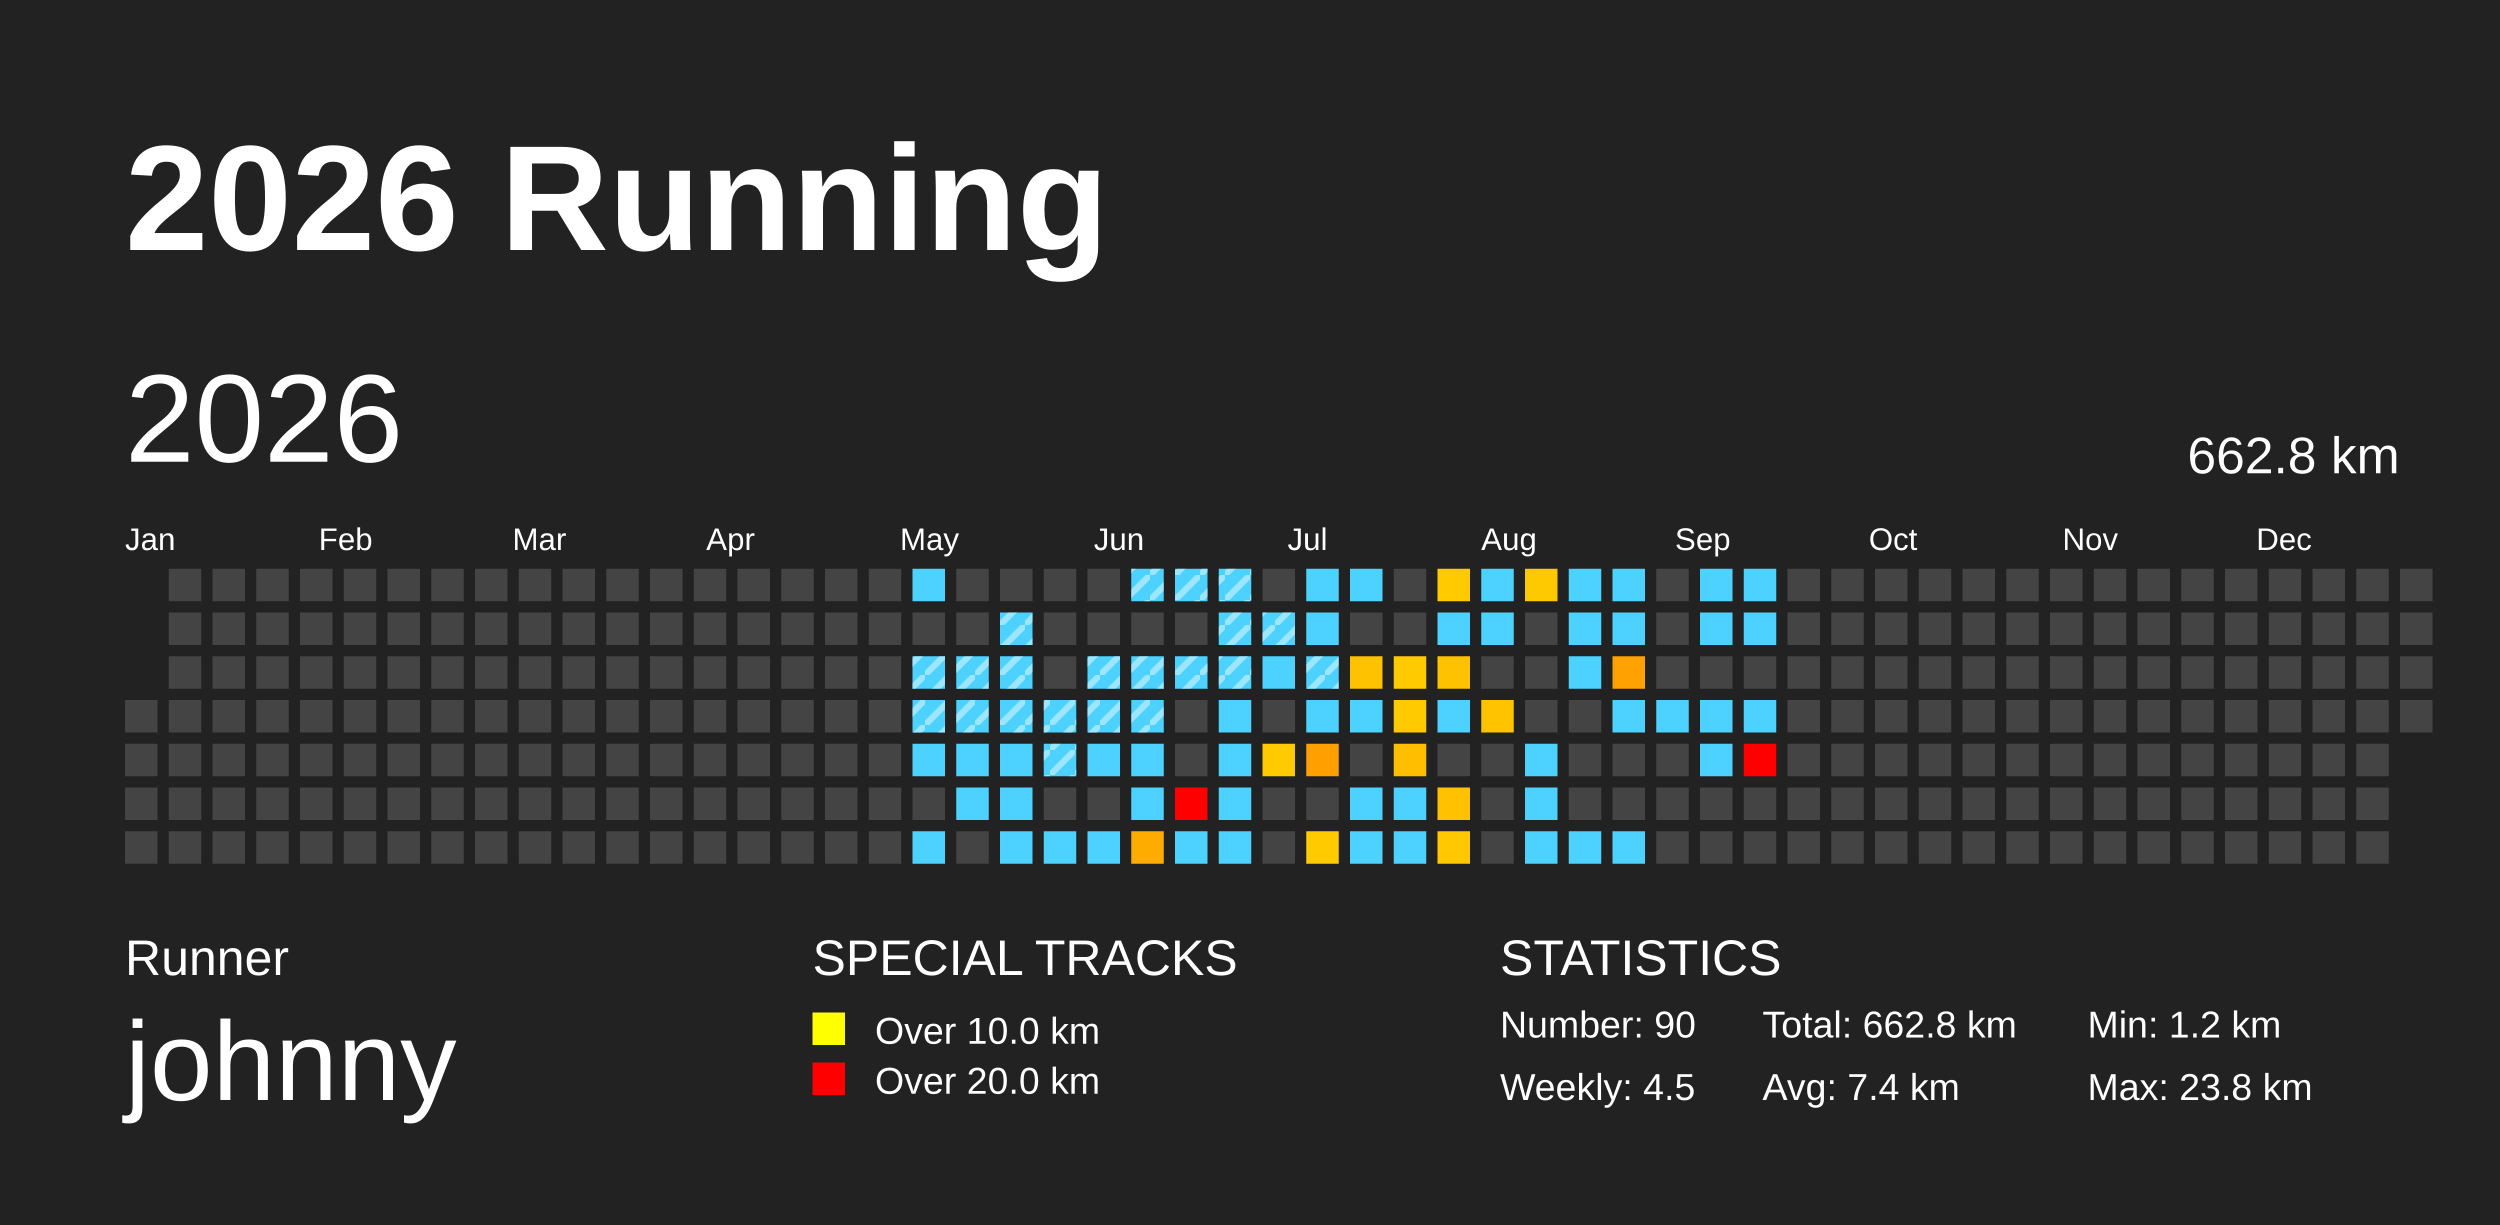
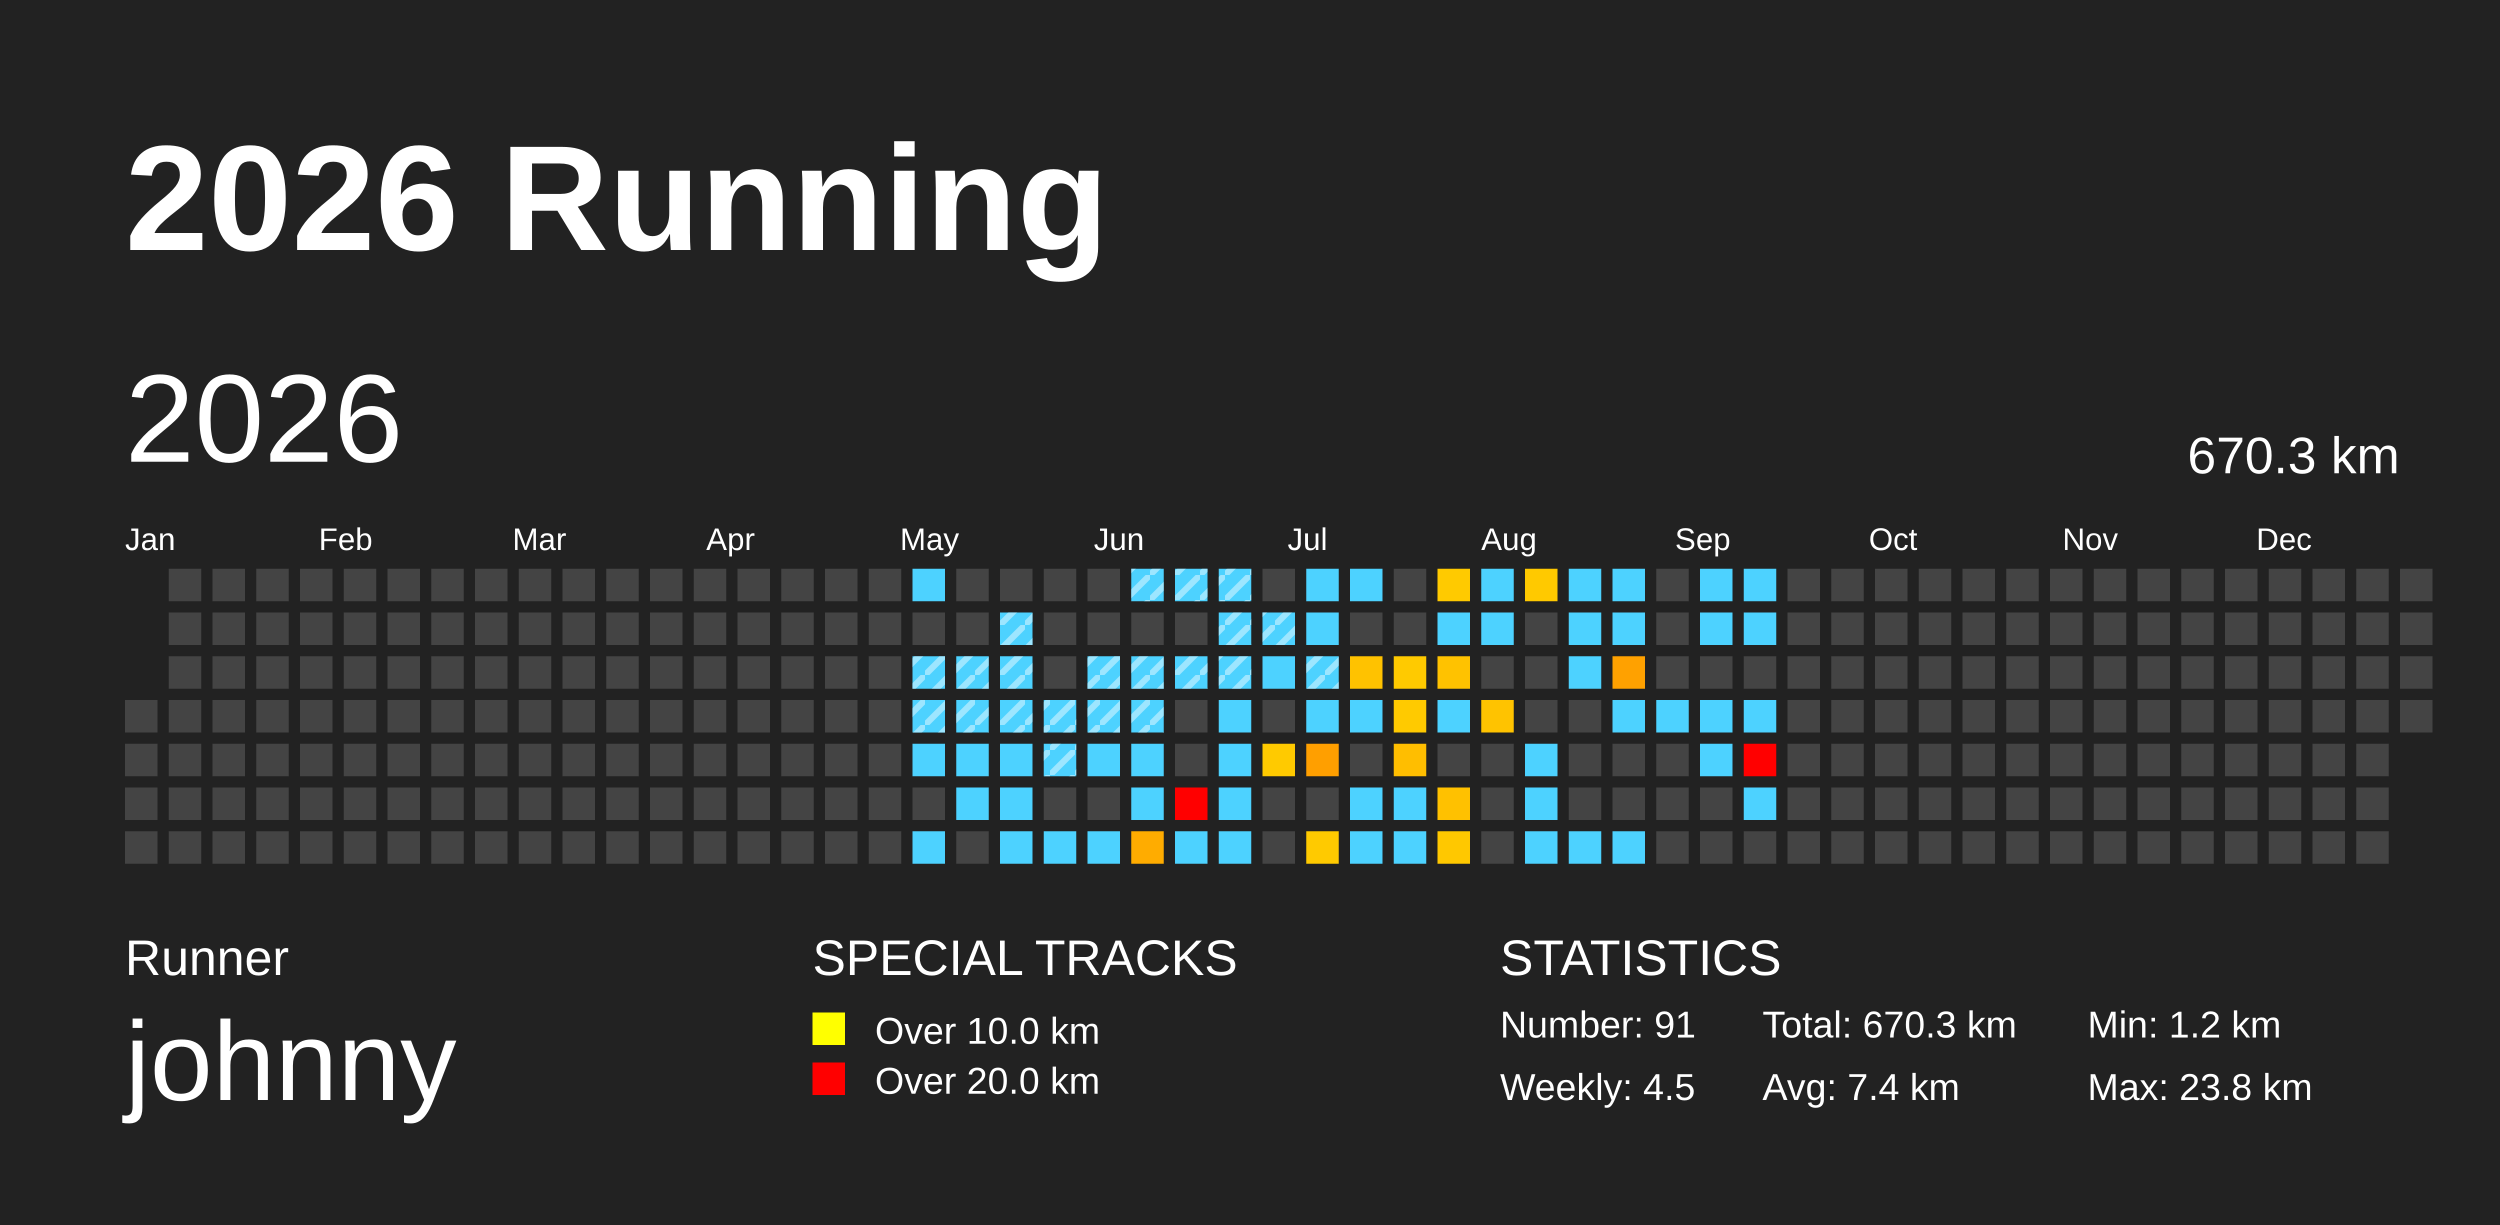
<svg xmlns="http://www.w3.org/2000/svg" baseProfile="full" height="98mm" version="1.1" viewBox="0,0,200,98" width="200mm">
  <defs>
    <pattern height="2" id="indoor-stripe" patternUnits="userSpaceOnUse" width="2">
      <line stroke="white" stroke-opacity="0.45" stroke-width="0.5" x1="0" x2="2" y1="2" y2="0" />
    </pattern>
  </defs>
  <rect fill="#222222" height="98" width="200" x="0" y="0" />
  <text fill="#FFFFFF" style="font-size:12px; font-family:Arial; font-weight:bold;" x="10" y="20">2026 Running</text>
  <text fill="#FFFFFF" style="font-size:4px; font-family:Arial" x="10" y="78">Runner</text>
  <text fill="#FFFFFF" style="font-size:9px; font-family:Arial" x="10" y="88">johnny</text>
  <text fill="#FFFFFF" style="font-size:4px; font-family:Arial" x="65" y="78">SPECIAL TRACKS</text>
  <rect fill="yellow" height="2.6" width="2.6" x="65" y="81" />
  <text fill="#FFFFFF" style="font-size:3px; font-family:Arial" x="70" y="83.5">Over 10.0 km</text>
  <rect fill="red" height="2.6" width="2.6" x="65" y="85" />
  <text fill="#FFFFFF" style="font-size:3px; font-family:Arial" x="70" y="87.5">Over 20.0 km</text>
  <text fill="#FFFFFF" style="font-size:4px; font-family:Arial" x="120" y="78">STATISTICS</text>
-   <text fill="#FFFFFF" style="font-size:3px; font-family:Arial" x="120" y="83">Number: 90</text>
+   <text fill="#FFFFFF" style="font-size:3px; font-family:Arial" x="120" y="83">Number: 91</text>
  <text fill="#FFFFFF" style="font-size:3px; font-family:Arial" x="120" y="88">Weekly: 4.5</text>
-   <text fill="#FFFFFF" style="font-size:3px; font-family:Arial" x="141" y="83">Total: 662.8 km</text>
+   <text fill="#FFFFFF" style="font-size:3px; font-family:Arial" x="141" y="83">Total: 670.3 km</text>
  <text fill="#FFFFFF" style="font-size:3px; font-family:Arial" x="141" y="88">Avg: 7.4 km</text>
  <text fill="#FFFFFF" style="font-size:3px; font-family:Arial" x="167" y="83">Min: 1.2 km</text>
  <text fill="#FFFFFF" style="font-size:3px; font-family:Arial" x="167" y="88">Max: 23.8 km</text>
  <text dominant-baseline="hanging" fill="#FFFFFF" style="font-size:10.0px; font-family:Arial;" x="10" y="30">2026</text>
-   <text dominant-baseline="hanging" fill="#FFFFFF" style="font-size:4.125px; font-family:Arial;" x="175" y="35">662.8 km</text>
+   <text dominant-baseline="hanging" fill="#FFFFFF" style="font-size:4.125px; font-family:Arial;" x="175" y="35">670.3 km</text>
  <text fill="#FFFFFF" style="font-size:2.5px; font-family:Arial" x="10.0" y="44">Jan</text>
  <text fill="#FFFFFF" style="font-size:2.5px; font-family:Arial" x="25.5" y="44">Feb</text>
  <text fill="#FFFFFF" style="font-size:2.5px; font-family:Arial" x="41.0" y="44">Mar</text>
  <text fill="#FFFFFF" style="font-size:2.5px; font-family:Arial" x="56.5" y="44">Apr</text>
  <text fill="#FFFFFF" style="font-size:2.5px; font-family:Arial" x="72.0" y="44">May</text>
  <text fill="#FFFFFF" style="font-size:2.5px; font-family:Arial" x="87.5" y="44">Jun</text>
  <text fill="#FFFFFF" style="font-size:2.5px; font-family:Arial" x="103.0" y="44">Jul</text>
  <text fill="#FFFFFF" style="font-size:2.5px; font-family:Arial" x="118.5" y="44">Aug</text>
  <text fill="#FFFFFF" style="font-size:2.5px; font-family:Arial" x="134.0" y="44">Sep</text>
  <text fill="#FFFFFF" style="font-size:2.5px; font-family:Arial" x="149.5" y="44">Oct</text>
  <text fill="#FFFFFF" style="font-size:2.5px; font-family:Arial" x="165.0" y="44">Nov</text>
  <text fill="#FFFFFF" style="font-size:2.5px; font-family:Arial" x="180.5" y="44">Dec</text>
  <rect fill="#444444" height="2.6" width="2.6" x="10.0" y="56.0" />
  <rect fill="#444444" height="2.6" width="2.6" x="10.0" y="59.5" />
  <rect fill="#444444" height="2.6" width="2.6" x="10.0" y="63.0" />
  <rect fill="#444444" height="2.6" width="2.6" x="10.0" y="66.5" />
  <rect fill="#444444" height="2.6" width="2.6" x="13.5" y="45.5" />
  <rect fill="#444444" height="2.6" width="2.6" x="13.5" y="49.0" />
  <rect fill="#444444" height="2.6" width="2.6" x="13.5" y="52.5" />
  <rect fill="#444444" height="2.6" width="2.6" x="13.5" y="56.0" />
  <rect fill="#444444" height="2.6" width="2.6" x="13.5" y="59.5" />
  <rect fill="#444444" height="2.6" width="2.6" x="13.5" y="63.0" />
  <rect fill="#444444" height="2.6" width="2.6" x="13.5" y="66.5" />
  <rect fill="#444444" height="2.6" width="2.6" x="17.0" y="45.5" />
  <rect fill="#444444" height="2.6" width="2.6" x="17.0" y="49.0" />
  <rect fill="#444444" height="2.6" width="2.6" x="17.0" y="52.5" />
  <rect fill="#444444" height="2.6" width="2.6" x="17.0" y="56.0" />
  <rect fill="#444444" height="2.6" width="2.6" x="17.0" y="59.5" />
  <rect fill="#444444" height="2.6" width="2.6" x="17.0" y="63.0" />
  <rect fill="#444444" height="2.6" width="2.6" x="17.0" y="66.5" />
  <rect fill="#444444" height="2.6" width="2.6" x="20.5" y="45.5" />
  <rect fill="#444444" height="2.6" width="2.6" x="20.5" y="49.0" />
  <rect fill="#444444" height="2.6" width="2.6" x="20.5" y="52.5" />
  <rect fill="#444444" height="2.6" width="2.6" x="20.5" y="56.0" />
  <rect fill="#444444" height="2.6" width="2.6" x="20.5" y="59.5" />
  <rect fill="#444444" height="2.6" width="2.6" x="20.5" y="63.0" />
  <rect fill="#444444" height="2.6" width="2.6" x="20.5" y="66.5" />
  <rect fill="#444444" height="2.6" width="2.6" x="24.0" y="45.5" />
  <rect fill="#444444" height="2.6" width="2.6" x="24.0" y="49.0" />
  <rect fill="#444444" height="2.6" width="2.6" x="24.0" y="52.5" />
  <rect fill="#444444" height="2.6" width="2.6" x="24.0" y="56.0" />
  <rect fill="#444444" height="2.6" width="2.6" x="24.0" y="59.5" />
  <rect fill="#444444" height="2.6" width="2.6" x="24.0" y="63.0" />
  <rect fill="#444444" height="2.6" width="2.6" x="24.0" y="66.5" />
  <rect fill="#444444" height="2.6" width="2.6" x="27.5" y="45.5" />
  <rect fill="#444444" height="2.6" width="2.6" x="27.5" y="49.0" />
  <rect fill="#444444" height="2.6" width="2.6" x="27.5" y="52.5" />
  <rect fill="#444444" height="2.6" width="2.6" x="27.5" y="56.0" />
  <rect fill="#444444" height="2.6" width="2.6" x="27.5" y="59.5" />
  <rect fill="#444444" height="2.6" width="2.6" x="27.5" y="63.0" />
  <rect fill="#444444" height="2.6" width="2.6" x="27.5" y="66.5" />
  <rect fill="#444444" height="2.6" width="2.6" x="31.0" y="45.5" />
  <rect fill="#444444" height="2.6" width="2.6" x="31.0" y="49.0" />
  <rect fill="#444444" height="2.6" width="2.6" x="31.0" y="52.5" />
  <rect fill="#444444" height="2.6" width="2.6" x="31.0" y="56.0" />
  <rect fill="#444444" height="2.6" width="2.6" x="31.0" y="59.5" />
  <rect fill="#444444" height="2.6" width="2.6" x="31.0" y="63.0" />
  <rect fill="#444444" height="2.6" width="2.6" x="31.0" y="66.5" />
  <rect fill="#444444" height="2.6" width="2.6" x="34.5" y="45.5" />
  <rect fill="#444444" height="2.6" width="2.6" x="34.5" y="49.0" />
  <rect fill="#444444" height="2.6" width="2.6" x="34.5" y="52.5" />
  <rect fill="#444444" height="2.6" width="2.6" x="34.5" y="56.0" />
  <rect fill="#444444" height="2.6" width="2.6" x="34.5" y="59.5" />
  <rect fill="#444444" height="2.6" width="2.6" x="34.5" y="63.0" />
  <rect fill="#444444" height="2.6" width="2.6" x="34.5" y="66.5" />
  <rect fill="#444444" height="2.6" width="2.6" x="38.0" y="45.5" />
  <rect fill="#444444" height="2.6" width="2.6" x="38.0" y="49.0" />
  <rect fill="#444444" height="2.6" width="2.6" x="38.0" y="52.5" />
  <rect fill="#444444" height="2.6" width="2.6" x="38.0" y="56.0" />
  <rect fill="#444444" height="2.6" width="2.6" x="38.0" y="59.5" />
  <rect fill="#444444" height="2.6" width="2.6" x="38.0" y="63.0" />
  <rect fill="#444444" height="2.6" width="2.6" x="38.0" y="66.5" />
  <rect fill="#444444" height="2.6" width="2.6" x="41.5" y="45.5" />
  <rect fill="#444444" height="2.6" width="2.6" x="41.5" y="49.0" />
  <rect fill="#444444" height="2.6" width="2.6" x="41.5" y="52.5" />
  <rect fill="#444444" height="2.6" width="2.6" x="41.5" y="56.0" />
  <rect fill="#444444" height="2.6" width="2.6" x="41.5" y="59.5" />
  <rect fill="#444444" height="2.6" width="2.6" x="41.5" y="63.0" />
  <rect fill="#444444" height="2.6" width="2.6" x="41.5" y="66.5" />
  <rect fill="#444444" height="2.6" width="2.6" x="45.0" y="45.5" />
  <rect fill="#444444" height="2.6" width="2.6" x="45.0" y="49.0" />
  <rect fill="#444444" height="2.6" width="2.6" x="45.0" y="52.5" />
  <rect fill="#444444" height="2.6" width="2.6" x="45.0" y="56.0" />
  <rect fill="#444444" height="2.6" width="2.6" x="45.0" y="59.5" />
  <rect fill="#444444" height="2.6" width="2.6" x="45.0" y="63.0" />
  <rect fill="#444444" height="2.6" width="2.6" x="45.0" y="66.5" />
  <rect fill="#444444" height="2.6" width="2.6" x="48.5" y="45.5" />
  <rect fill="#444444" height="2.6" width="2.6" x="48.5" y="49.0" />
  <rect fill="#444444" height="2.6" width="2.6" x="48.5" y="52.5" />
  <rect fill="#444444" height="2.6" width="2.6" x="48.5" y="56.0" />
  <rect fill="#444444" height="2.6" width="2.6" x="48.5" y="59.5" />
  <rect fill="#444444" height="2.6" width="2.6" x="48.5" y="63.0" />
  <rect fill="#444444" height="2.6" width="2.6" x="48.5" y="66.5" />
  <rect fill="#444444" height="2.6" width="2.6" x="52.0" y="45.5" />
  <rect fill="#444444" height="2.6" width="2.6" x="52.0" y="49.0" />
  <rect fill="#444444" height="2.6" width="2.6" x="52.0" y="52.5" />
  <rect fill="#444444" height="2.6" width="2.6" x="52.0" y="56.0" />
  <rect fill="#444444" height="2.6" width="2.6" x="52.0" y="59.5" />
  <rect fill="#444444" height="2.6" width="2.6" x="52.0" y="63.0" />
  <rect fill="#444444" height="2.6" width="2.6" x="52.0" y="66.5" />
  <rect fill="#444444" height="2.6" width="2.6" x="55.5" y="45.5" />
  <rect fill="#444444" height="2.6" width="2.6" x="55.5" y="49.0" />
  <rect fill="#444444" height="2.6" width="2.6" x="55.5" y="52.5" />
  <rect fill="#444444" height="2.6" width="2.6" x="55.5" y="56.0" />
  <rect fill="#444444" height="2.6" width="2.6" x="55.5" y="59.5" />
  <rect fill="#444444" height="2.6" width="2.6" x="55.5" y="63.0" />
  <rect fill="#444444" height="2.6" width="2.6" x="55.5" y="66.5" />
  <rect fill="#444444" height="2.6" width="2.6" x="59.0" y="45.5" />
  <rect fill="#444444" height="2.6" width="2.6" x="59.0" y="49.0" />
  <rect fill="#444444" height="2.6" width="2.6" x="59.0" y="52.5" />
  <rect fill="#444444" height="2.6" width="2.6" x="59.0" y="56.0" />
  <rect fill="#444444" height="2.6" width="2.6" x="59.0" y="59.5" />
  <rect fill="#444444" height="2.6" width="2.6" x="59.0" y="63.0" />
  <rect fill="#444444" height="2.6" width="2.6" x="59.0" y="66.5" />
  <rect fill="#444444" height="2.6" width="2.6" x="62.5" y="45.5" />
  <rect fill="#444444" height="2.6" width="2.6" x="62.5" y="49.0" />
  <rect fill="#444444" height="2.6" width="2.6" x="62.5" y="52.5" />
  <rect fill="#444444" height="2.6" width="2.6" x="62.5" y="56.0" />
  <rect fill="#444444" height="2.6" width="2.6" x="62.5" y="59.5" />
  <rect fill="#444444" height="2.6" width="2.6" x="62.5" y="63.0" />
  <rect fill="#444444" height="2.6" width="2.6" x="62.5" y="66.5" />
  <rect fill="#444444" height="2.6" width="2.6" x="66.0" y="45.5" />
  <rect fill="#444444" height="2.6" width="2.6" x="66.0" y="49.0" />
  <rect fill="#444444" height="2.6" width="2.6" x="66.0" y="52.5" />
  <rect fill="#444444" height="2.6" width="2.6" x="66.0" y="56.0" />
  <rect fill="#444444" height="2.6" width="2.6" x="66.0" y="59.5" />
  <rect fill="#444444" height="2.6" width="2.6" x="66.0" y="63.0" />
  <rect fill="#444444" height="2.6" width="2.6" x="66.0" y="66.5" />
  <rect fill="#444444" height="2.6" width="2.6" x="69.5" y="45.5" />
  <rect fill="#444444" height="2.6" width="2.6" x="69.5" y="49.0" />
  <rect fill="#444444" height="2.6" width="2.6" x="69.5" y="52.5" />
  <rect fill="#444444" height="2.6" width="2.6" x="69.5" y="56.0" />
  <rect fill="#444444" height="2.6" width="2.6" x="69.5" y="59.5" />
  <rect fill="#444444" height="2.6" width="2.6" x="69.5" y="63.0" />
  <rect fill="#444444" height="2.6" width="2.6" x="69.5" y="66.5" />
  <rect fill="#4dd2ff" height="2.6" width="2.6" x="73.0" y="45.5" />
  <rect fill="#444444" height="2.6" width="2.6" x="73.0" y="49.0" />
  <rect fill="#4dd2ff" height="2.6" width="2.6" x="73.0" y="52.5" />
  <rect fill="url(#indoor-stripe)" height="2.6" style="pointer-events: none;" width="2.6" x="73.0" y="52.5" />
  <rect fill="#4dd2ff" height="2.6" width="2.6" x="73.0" y="56.0" />
  <rect fill="url(#indoor-stripe)" height="2.6" style="pointer-events: none;" width="2.6" x="73.0" y="56.0" />
  <rect fill="#4dd2ff" height="2.6" width="2.6" x="73.0" y="59.5" />
  <rect fill="#444444" height="2.6" width="2.6" x="73.0" y="63.0" />
  <rect fill="#4dd2ff" height="2.6" width="2.6" x="73.0" y="66.5" />
  <rect fill="#444444" height="2.6" width="2.6" x="76.5" y="45.5" />
  <rect fill="#444444" height="2.6" width="2.6" x="76.5" y="49.0" />
  <rect fill="#4dd2ff" height="2.6" width="2.6" x="76.5" y="52.5" />
  <rect fill="url(#indoor-stripe)" height="2.6" style="pointer-events: none;" width="2.6" x="76.5" y="52.5" />
  <rect fill="#4dd2ff" height="2.6" width="2.6" x="76.5" y="56.0" />
  <rect fill="url(#indoor-stripe)" height="2.6" style="pointer-events: none;" width="2.6" x="76.5" y="56.0" />
  <rect fill="#4dd2ff" height="2.6" width="2.6" x="76.5" y="59.5" />
  <rect fill="#4dd2ff" height="2.6" width="2.6" x="76.5" y="63.0" />
  <rect fill="#444444" height="2.6" width="2.6" x="76.5" y="66.5" />
  <rect fill="#444444" height="2.6" width="2.6" x="80.0" y="45.5" />
  <rect fill="#4dd2ff" height="2.6" width="2.6" x="80.0" y="49.0" />
  <rect fill="url(#indoor-stripe)" height="2.6" style="pointer-events: none;" width="2.6" x="80.0" y="49.0" />
  <rect fill="#4dd2ff" height="2.6" width="2.6" x="80.0" y="52.5" />
  <rect fill="url(#indoor-stripe)" height="2.6" style="pointer-events: none;" width="2.6" x="80.0" y="52.5" />
  <rect fill="#4dd2ff" height="2.6" width="2.6" x="80.0" y="56.0" />
  <rect fill="url(#indoor-stripe)" height="2.6" style="pointer-events: none;" width="2.6" x="80.0" y="56.0" />
  <rect fill="#4dd2ff" height="2.6" width="2.6" x="80.0" y="59.5" />
  <rect fill="#4dd2ff" height="2.6" width="2.6" x="80.0" y="63.0" />
  <rect fill="#4dd2ff" height="2.6" width="2.6" x="80.0" y="66.5" />
  <rect fill="#444444" height="2.6" width="2.6" x="83.5" y="45.5" />
  <rect fill="#444444" height="2.6" width="2.6" x="83.5" y="49.0" />
  <rect fill="#444444" height="2.6" width="2.6" x="83.5" y="52.5" />
  <rect fill="#4dd2ff" height="2.6" width="2.6" x="83.5" y="56.0" />
  <rect fill="url(#indoor-stripe)" height="2.6" style="pointer-events: none;" width="2.6" x="83.5" y="56.0" />
  <rect fill="#4dd2ff" height="2.6" width="2.6" x="83.5" y="59.5" />
  <rect fill="url(#indoor-stripe)" height="2.6" style="pointer-events: none;" width="2.6" x="83.5" y="59.5" />
  <rect fill="#444444" height="2.6" width="2.6" x="83.5" y="63.0" />
  <rect fill="#4dd2ff" height="2.6" width="2.6" x="83.5" y="66.5" />
  <rect fill="#444444" height="2.6" width="2.6" x="87.0" y="45.5" />
  <rect fill="#444444" height="2.6" width="2.6" x="87.0" y="49.0" />
  <rect fill="#4dd2ff" height="2.6" width="2.6" x="87.0" y="52.5" />
  <rect fill="url(#indoor-stripe)" height="2.6" style="pointer-events: none;" width="2.6" x="87.0" y="52.5" />
  <rect fill="#4dd2ff" height="2.6" width="2.6" x="87.0" y="56.0" />
  <rect fill="url(#indoor-stripe)" height="2.6" style="pointer-events: none;" width="2.6" x="87.0" y="56.0" />
  <rect fill="#4dd2ff" height="2.6" width="2.6" x="87.0" y="59.5" />
  <rect fill="#444444" height="2.6" width="2.6" x="87.0" y="63.0" />
  <rect fill="#4dd2ff" height="2.6" width="2.6" x="87.0" y="66.5" />
  <rect fill="#4dd2ff" height="2.6" width="2.6" x="90.5" y="45.5" />
  <rect fill="url(#indoor-stripe)" height="2.6" style="pointer-events: none;" width="2.6" x="90.5" y="45.5" />
  <rect fill="#444444" height="2.6" width="2.6" x="90.5" y="49.0" />
  <rect fill="#4dd2ff" height="2.6" width="2.6" x="90.5" y="52.5" />
  <rect fill="url(#indoor-stripe)" height="2.6" style="pointer-events: none;" width="2.6" x="90.5" y="52.5" />
  <rect fill="#4dd2ff" height="2.6" width="2.6" x="90.5" y="56.0" />
  <rect fill="url(#indoor-stripe)" height="2.6" style="pointer-events: none;" width="2.6" x="90.5" y="56.0" />
  <rect fill="#4dd2ff" height="2.6" width="2.6" x="90.5" y="59.5" />
  <rect fill="#4dd2ff" height="2.6" width="2.6" x="90.5" y="63.0" />
  <rect fill="#ffac00" height="2.6" width="2.6" x="90.5" y="66.5" />
  <rect fill="#4dd2ff" height="2.6" width="2.6" x="94.0" y="45.5" />
  <rect fill="url(#indoor-stripe)" height="2.6" style="pointer-events: none;" width="2.6" x="94.0" y="45.5" />
  <rect fill="#444444" height="2.6" width="2.6" x="94.0" y="49.0" />
  <rect fill="#4dd2ff" height="2.6" width="2.6" x="94.0" y="52.5" />
  <rect fill="url(#indoor-stripe)" height="2.6" style="pointer-events: none;" width="2.6" x="94.0" y="52.5" />
  <rect fill="#444444" height="2.6" width="2.6" x="94.0" y="56.0" />
  <rect fill="#444444" height="2.6" width="2.6" x="94.0" y="59.5" />
  <rect fill="red" height="2.6" width="2.6" x="94.0" y="63.0" />
  <rect fill="#4dd2ff" height="2.6" width="2.6" x="94.0" y="66.5" />
  <rect fill="#4dd2ff" height="2.6" width="2.6" x="97.5" y="45.5" />
  <rect fill="url(#indoor-stripe)" height="2.6" style="pointer-events: none;" width="2.6" x="97.5" y="45.5" />
  <rect fill="#4dd2ff" height="2.6" width="2.6" x="97.5" y="49.0" />
  <rect fill="url(#indoor-stripe)" height="2.6" style="pointer-events: none;" width="2.6" x="97.5" y="49.0" />
  <rect fill="#4dd2ff" height="2.6" width="2.6" x="97.5" y="52.5" />
  <rect fill="url(#indoor-stripe)" height="2.6" style="pointer-events: none;" width="2.6" x="97.5" y="52.5" />
  <rect fill="#4dd2ff" height="2.6" width="2.6" x="97.5" y="56.0" />
  <rect fill="#4dd2ff" height="2.6" width="2.6" x="97.5" y="59.5" />
  <rect fill="#4dd2ff" height="2.6" width="2.6" x="97.5" y="63.0" />
  <rect fill="#4dd2ff" height="2.6" width="2.6" x="97.5" y="66.5" />
  <rect fill="#444444" height="2.6" width="2.6" x="101.0" y="45.5" />
  <rect fill="#4dd2ff" height="2.6" width="2.6" x="101.0" y="49.0" />
  <rect fill="url(#indoor-stripe)" height="2.6" style="pointer-events: none;" width="2.6" x="101.0" y="49.0" />
  <rect fill="#4dd2ff" height="2.6" width="2.6" x="101.0" y="52.5" />
  <rect fill="#444444" height="2.6" width="2.6" x="101.0" y="56.0" />
  <rect fill="#ffca00" height="2.6" width="2.6" x="101.0" y="59.5" />
  <rect fill="#444444" height="2.6" width="2.6" x="101.0" y="63.0" />
  <rect fill="#444444" height="2.6" width="2.6" x="101.0" y="66.5" />
  <rect fill="#4dd2ff" height="2.6" width="2.6" x="104.5" y="45.5" />
  <rect fill="#4dd2ff" height="2.6" width="2.6" x="104.5" y="49.0" />
  <rect fill="#4dd2ff" height="2.6" width="2.6" x="104.5" y="52.5" />
  <rect fill="url(#indoor-stripe)" height="2.6" style="pointer-events: none;" width="2.6" x="104.5" y="52.5" />
  <rect fill="#4dd2ff" height="2.6" width="2.6" x="104.5" y="56.0" />
  <rect fill="#ff9f00" height="2.6" width="2.6" x="104.5" y="59.5" />
  <rect fill="#444444" height="2.6" width="2.6" x="104.5" y="63.0" />
  <rect fill="#ffca00" height="2.6" width="2.6" x="104.5" y="66.5" />
  <rect fill="#4dd2ff" height="2.6" width="2.6" x="108.0" y="45.5" />
  <rect fill="#444444" height="2.6" width="2.6" x="108.0" y="49.0" />
  <rect fill="#ffc200" height="2.6" width="2.6" x="108.0" y="52.5" />
  <rect fill="#4dd2ff" height="2.6" width="2.6" x="108.0" y="56.0" />
  <rect fill="#444444" height="2.6" width="2.6" x="108.0" y="59.5" />
  <rect fill="#4dd2ff" height="2.6" width="2.6" x="108.0" y="63.0" />
  <rect fill="#4dd2ff" height="2.6" width="2.6" x="108.0" y="66.5" />
  <rect fill="#444444" height="2.6" width="2.6" x="111.5" y="45.5" />
  <rect fill="#444444" height="2.6" width="2.6" x="111.5" y="49.0" />
  <rect fill="#ffca00" height="2.6" width="2.6" x="111.5" y="52.5" />
  <rect fill="#ffca00" height="2.6" width="2.6" x="111.5" y="56.0" />
  <rect fill="#ffbe00" height="2.6" width="2.6" x="111.5" y="59.5" />
  <rect fill="#4dd2ff" height="2.6" width="2.6" x="111.5" y="63.0" />
  <rect fill="#4dd2ff" height="2.6" width="2.6" x="111.5" y="66.5" />
  <rect fill="#ffca00" height="2.6" width="2.6" x="115.0" y="45.5" />
  <rect fill="#4dd2ff" height="2.6" width="2.6" x="115.0" y="49.0" />
  <rect fill="#ffc200" height="2.6" width="2.6" x="115.0" y="52.5" />
  <rect fill="#4dd2ff" height="2.6" width="2.6" x="115.0" y="56.0" />
  <rect fill="#444444" height="2.6" width="2.6" x="115.0" y="59.5" />
  <rect fill="#ffc100" height="2.6" width="2.6" x="115.0" y="63.0" />
  <rect fill="#ffc800" height="2.6" width="2.6" x="115.0" y="66.5" />
  <rect fill="#4dd2ff" height="2.6" width="2.6" x="118.5" y="45.5" />
  <rect fill="#4dd2ff" height="2.6" width="2.6" x="118.5" y="49.0" />
  <rect fill="#444444" height="2.6" width="2.6" x="118.5" y="52.5" />
  <rect fill="#ffc300" height="2.6" width="2.6" x="118.5" y="56.0" />
  <rect fill="#444444" height="2.6" width="2.6" x="118.5" y="59.5" />
  <rect fill="#444444" height="2.6" width="2.6" x="118.5" y="63.0" />
  <rect fill="#444444" height="2.6" width="2.6" x="118.5" y="66.5" />
  <rect fill="#ffc900" height="2.6" width="2.6" x="122.0" y="45.5" />
  <rect fill="#444444" height="2.6" width="2.6" x="122.0" y="49.0" />
  <rect fill="#444444" height="2.6" width="2.6" x="122.0" y="52.5" />
  <rect fill="#444444" height="2.6" width="2.6" x="122.0" y="56.0" />
  <rect fill="#4dd2ff" height="2.6" width="2.6" x="122.0" y="59.5" />
  <rect fill="#4dd2ff" height="2.6" width="2.6" x="122.0" y="63.0" />
  <rect fill="#4dd2ff" height="2.6" width="2.6" x="122.0" y="66.5" />
  <rect fill="#4dd2ff" height="2.6" width="2.6" x="125.5" y="45.5" />
  <rect fill="#4dd2ff" height="2.6" width="2.6" x="125.5" y="49.0" />
  <rect fill="#4dd2ff" height="2.6" width="2.6" x="125.5" y="52.5" />
  <rect fill="#444444" height="2.6" width="2.6" x="125.5" y="56.0" />
  <rect fill="#444444" height="2.6" width="2.6" x="125.5" y="59.5" />
  <rect fill="#444444" height="2.6" width="2.6" x="125.5" y="63.0" />
  <rect fill="#4dd2ff" height="2.6" width="2.6" x="125.5" y="66.5" />
  <rect fill="#4dd2ff" height="2.6" width="2.6" x="129.0" y="45.5" />
  <rect fill="#4dd2ff" height="2.6" width="2.6" x="129.0" y="49.0" />
  <rect fill="#ffa100" height="2.6" width="2.6" x="129.0" y="52.5" />
  <rect fill="#4dd2ff" height="2.6" width="2.6" x="129.0" y="56.0" />
  <rect fill="#444444" height="2.6" width="2.6" x="129.0" y="59.5" />
  <rect fill="#444444" height="2.6" width="2.6" x="129.0" y="63.0" />
  <rect fill="#4dd2ff" height="2.6" width="2.6" x="129.0" y="66.5" />
  <rect fill="#444444" height="2.6" width="2.6" x="132.5" y="45.5" />
  <rect fill="#444444" height="2.6" width="2.6" x="132.5" y="49.0" />
  <rect fill="#444444" height="2.6" width="2.6" x="132.5" y="52.5" />
  <rect fill="#4dd2ff" height="2.6" width="2.6" x="132.5" y="56.0" />
  <rect fill="#444444" height="2.6" width="2.6" x="132.5" y="59.5" />
  <rect fill="#444444" height="2.6" width="2.6" x="132.5" y="63.0" />
  <rect fill="#444444" height="2.6" width="2.6" x="132.5" y="66.5" />
  <rect fill="#4dd2ff" height="2.6" width="2.6" x="136.0" y="45.5" />
  <rect fill="#4dd2ff" height="2.6" width="2.6" x="136.0" y="49.0" />
  <rect fill="#444444" height="2.6" width="2.6" x="136.0" y="52.5" />
  <rect fill="#4dd2ff" height="2.6" width="2.6" x="136.0" y="56.0" />
  <rect fill="#4dd2ff" height="2.6" width="2.6" x="136.0" y="59.5" />
  <rect fill="#444444" height="2.6" width="2.6" x="136.0" y="63.0" />
  <rect fill="#444444" height="2.6" width="2.6" x="136.0" y="66.5" />
  <rect fill="#4dd2ff" height="2.6" width="2.6" x="139.5" y="45.5" />
  <rect fill="#4dd2ff" height="2.6" width="2.6" x="139.5" y="49.0" />
  <rect fill="#444444" height="2.6" width="2.6" x="139.5" y="52.5" />
  <rect fill="#4dd2ff" height="2.6" width="2.6" x="139.5" y="56.0" />
  <rect fill="red" height="2.6" width="2.6" x="139.5" y="59.5" />
-   <rect fill="#444444" height="2.6" width="2.6" x="139.5" y="63.0" />
+   <rect fill="#4dd2ff" height="2.6" width="2.6" x="139.5" y="63.0" />
  <rect fill="#444444" height="2.6" width="2.6" x="139.5" y="66.5" />
  <rect fill="#444444" height="2.6" width="2.6" x="143.0" y="45.5" />
  <rect fill="#444444" height="2.6" width="2.6" x="143.0" y="49.0" />
  <rect fill="#444444" height="2.6" width="2.6" x="143.0" y="52.5" />
  <rect fill="#444444" height="2.6" width="2.6" x="143.0" y="56.0" />
  <rect fill="#444444" height="2.6" width="2.6" x="143.0" y="59.5" />
  <rect fill="#444444" height="2.6" width="2.6" x="143.0" y="63.0" />
  <rect fill="#444444" height="2.6" width="2.6" x="143.0" y="66.5" />
  <rect fill="#444444" height="2.6" width="2.6" x="146.5" y="45.5" />
  <rect fill="#444444" height="2.6" width="2.6" x="146.5" y="49.0" />
  <rect fill="#444444" height="2.6" width="2.6" x="146.5" y="52.5" />
  <rect fill="#444444" height="2.6" width="2.6" x="146.5" y="56.0" />
  <rect fill="#444444" height="2.6" width="2.6" x="146.5" y="59.5" />
  <rect fill="#444444" height="2.6" width="2.6" x="146.5" y="63.0" />
  <rect fill="#444444" height="2.6" width="2.6" x="146.5" y="66.5" />
  <rect fill="#444444" height="2.6" width="2.6" x="150.0" y="45.5" />
  <rect fill="#444444" height="2.6" width="2.6" x="150.0" y="49.0" />
  <rect fill="#444444" height="2.6" width="2.6" x="150.0" y="52.5" />
  <rect fill="#444444" height="2.6" width="2.6" x="150.0" y="56.0" />
  <rect fill="#444444" height="2.6" width="2.6" x="150.0" y="59.5" />
  <rect fill="#444444" height="2.6" width="2.6" x="150.0" y="63.0" />
  <rect fill="#444444" height="2.6" width="2.6" x="150.0" y="66.5" />
  <rect fill="#444444" height="2.6" width="2.6" x="153.5" y="45.5" />
  <rect fill="#444444" height="2.6" width="2.6" x="153.5" y="49.0" />
  <rect fill="#444444" height="2.6" width="2.6" x="153.5" y="52.5" />
  <rect fill="#444444" height="2.6" width="2.6" x="153.5" y="56.0" />
  <rect fill="#444444" height="2.6" width="2.6" x="153.5" y="59.5" />
  <rect fill="#444444" height="2.6" width="2.6" x="153.5" y="63.0" />
  <rect fill="#444444" height="2.6" width="2.6" x="153.5" y="66.5" />
  <rect fill="#444444" height="2.6" width="2.6" x="157.0" y="45.5" />
  <rect fill="#444444" height="2.6" width="2.6" x="157.0" y="49.0" />
  <rect fill="#444444" height="2.6" width="2.6" x="157.0" y="52.5" />
  <rect fill="#444444" height="2.6" width="2.6" x="157.0" y="56.0" />
  <rect fill="#444444" height="2.6" width="2.6" x="157.0" y="59.5" />
  <rect fill="#444444" height="2.6" width="2.6" x="157.0" y="63.0" />
  <rect fill="#444444" height="2.6" width="2.6" x="157.0" y="66.5" />
  <rect fill="#444444" height="2.6" width="2.6" x="160.5" y="45.5" />
  <rect fill="#444444" height="2.6" width="2.6" x="160.5" y="49.0" />
  <rect fill="#444444" height="2.6" width="2.6" x="160.5" y="52.5" />
  <rect fill="#444444" height="2.6" width="2.6" x="160.5" y="56.0" />
  <rect fill="#444444" height="2.6" width="2.6" x="160.5" y="59.5" />
  <rect fill="#444444" height="2.6" width="2.6" x="160.5" y="63.0" />
  <rect fill="#444444" height="2.6" width="2.6" x="160.5" y="66.5" />
  <rect fill="#444444" height="2.6" width="2.6" x="164.0" y="45.5" />
  <rect fill="#444444" height="2.6" width="2.6" x="164.0" y="49.0" />
  <rect fill="#444444" height="2.6" width="2.6" x="164.0" y="52.5" />
  <rect fill="#444444" height="2.6" width="2.6" x="164.0" y="56.0" />
  <rect fill="#444444" height="2.6" width="2.6" x="164.0" y="59.5" />
  <rect fill="#444444" height="2.6" width="2.6" x="164.0" y="63.0" />
  <rect fill="#444444" height="2.6" width="2.6" x="164.0" y="66.5" />
  <rect fill="#444444" height="2.6" width="2.6" x="167.5" y="45.5" />
  <rect fill="#444444" height="2.6" width="2.6" x="167.5" y="49.0" />
  <rect fill="#444444" height="2.6" width="2.6" x="167.5" y="52.5" />
  <rect fill="#444444" height="2.6" width="2.6" x="167.5" y="56.0" />
  <rect fill="#444444" height="2.6" width="2.6" x="167.5" y="59.5" />
  <rect fill="#444444" height="2.6" width="2.6" x="167.5" y="63.0" />
  <rect fill="#444444" height="2.6" width="2.6" x="167.5" y="66.5" />
  <rect fill="#444444" height="2.6" width="2.6" x="171.0" y="45.5" />
  <rect fill="#444444" height="2.6" width="2.6" x="171.0" y="49.0" />
  <rect fill="#444444" height="2.6" width="2.6" x="171.0" y="52.5" />
  <rect fill="#444444" height="2.6" width="2.6" x="171.0" y="56.0" />
  <rect fill="#444444" height="2.6" width="2.6" x="171.0" y="59.5" />
  <rect fill="#444444" height="2.6" width="2.6" x="171.0" y="63.0" />
  <rect fill="#444444" height="2.6" width="2.6" x="171.0" y="66.5" />
  <rect fill="#444444" height="2.6" width="2.6" x="174.5" y="45.5" />
  <rect fill="#444444" height="2.6" width="2.6" x="174.5" y="49.0" />
  <rect fill="#444444" height="2.6" width="2.6" x="174.5" y="52.5" />
  <rect fill="#444444" height="2.6" width="2.6" x="174.5" y="56.0" />
  <rect fill="#444444" height="2.6" width="2.6" x="174.5" y="59.5" />
  <rect fill="#444444" height="2.6" width="2.6" x="174.5" y="63.0" />
  <rect fill="#444444" height="2.6" width="2.6" x="174.5" y="66.5" />
  <rect fill="#444444" height="2.6" width="2.6" x="178.0" y="45.5" />
  <rect fill="#444444" height="2.6" width="2.6" x="178.0" y="49.0" />
  <rect fill="#444444" height="2.6" width="2.6" x="178.0" y="52.5" />
  <rect fill="#444444" height="2.6" width="2.6" x="178.0" y="56.0" />
  <rect fill="#444444" height="2.6" width="2.6" x="178.0" y="59.5" />
  <rect fill="#444444" height="2.6" width="2.6" x="178.0" y="63.0" />
  <rect fill="#444444" height="2.6" width="2.6" x="178.0" y="66.5" />
  <rect fill="#444444" height="2.6" width="2.6" x="181.5" y="45.5" />
  <rect fill="#444444" height="2.6" width="2.6" x="181.5" y="49.0" />
  <rect fill="#444444" height="2.6" width="2.6" x="181.5" y="52.5" />
  <rect fill="#444444" height="2.6" width="2.6" x="181.5" y="56.0" />
  <rect fill="#444444" height="2.6" width="2.6" x="181.5" y="59.5" />
  <rect fill="#444444" height="2.6" width="2.6" x="181.5" y="63.0" />
  <rect fill="#444444" height="2.6" width="2.6" x="181.5" y="66.5" />
  <rect fill="#444444" height="2.6" width="2.6" x="185.0" y="45.5" />
  <rect fill="#444444" height="2.6" width="2.6" x="185.0" y="49.0" />
  <rect fill="#444444" height="2.6" width="2.6" x="185.0" y="52.5" />
  <rect fill="#444444" height="2.6" width="2.6" x="185.0" y="56.0" />
  <rect fill="#444444" height="2.6" width="2.6" x="185.0" y="59.5" />
  <rect fill="#444444" height="2.6" width="2.6" x="185.0" y="63.0" />
  <rect fill="#444444" height="2.6" width="2.6" x="185.0" y="66.5" />
  <rect fill="#444444" height="2.6" width="2.6" x="188.5" y="45.5" />
  <rect fill="#444444" height="2.6" width="2.6" x="188.5" y="49.0" />
  <rect fill="#444444" height="2.6" width="2.6" x="188.5" y="52.5" />
  <rect fill="#444444" height="2.6" width="2.6" x="188.5" y="56.0" />
  <rect fill="#444444" height="2.6" width="2.6" x="188.5" y="59.5" />
  <rect fill="#444444" height="2.6" width="2.6" x="188.5" y="63.0" />
  <rect fill="#444444" height="2.6" width="2.6" x="188.5" y="66.5" />
  <rect fill="#444444" height="2.6" width="2.6" x="192.0" y="45.5" />
  <rect fill="#444444" height="2.6" width="2.6" x="192.0" y="49.0" />
  <rect fill="#444444" height="2.6" width="2.6" x="192.0" y="52.5" />
  <rect fill="#444444" height="2.6" width="2.6" x="192.0" y="56.0" />
</svg>
